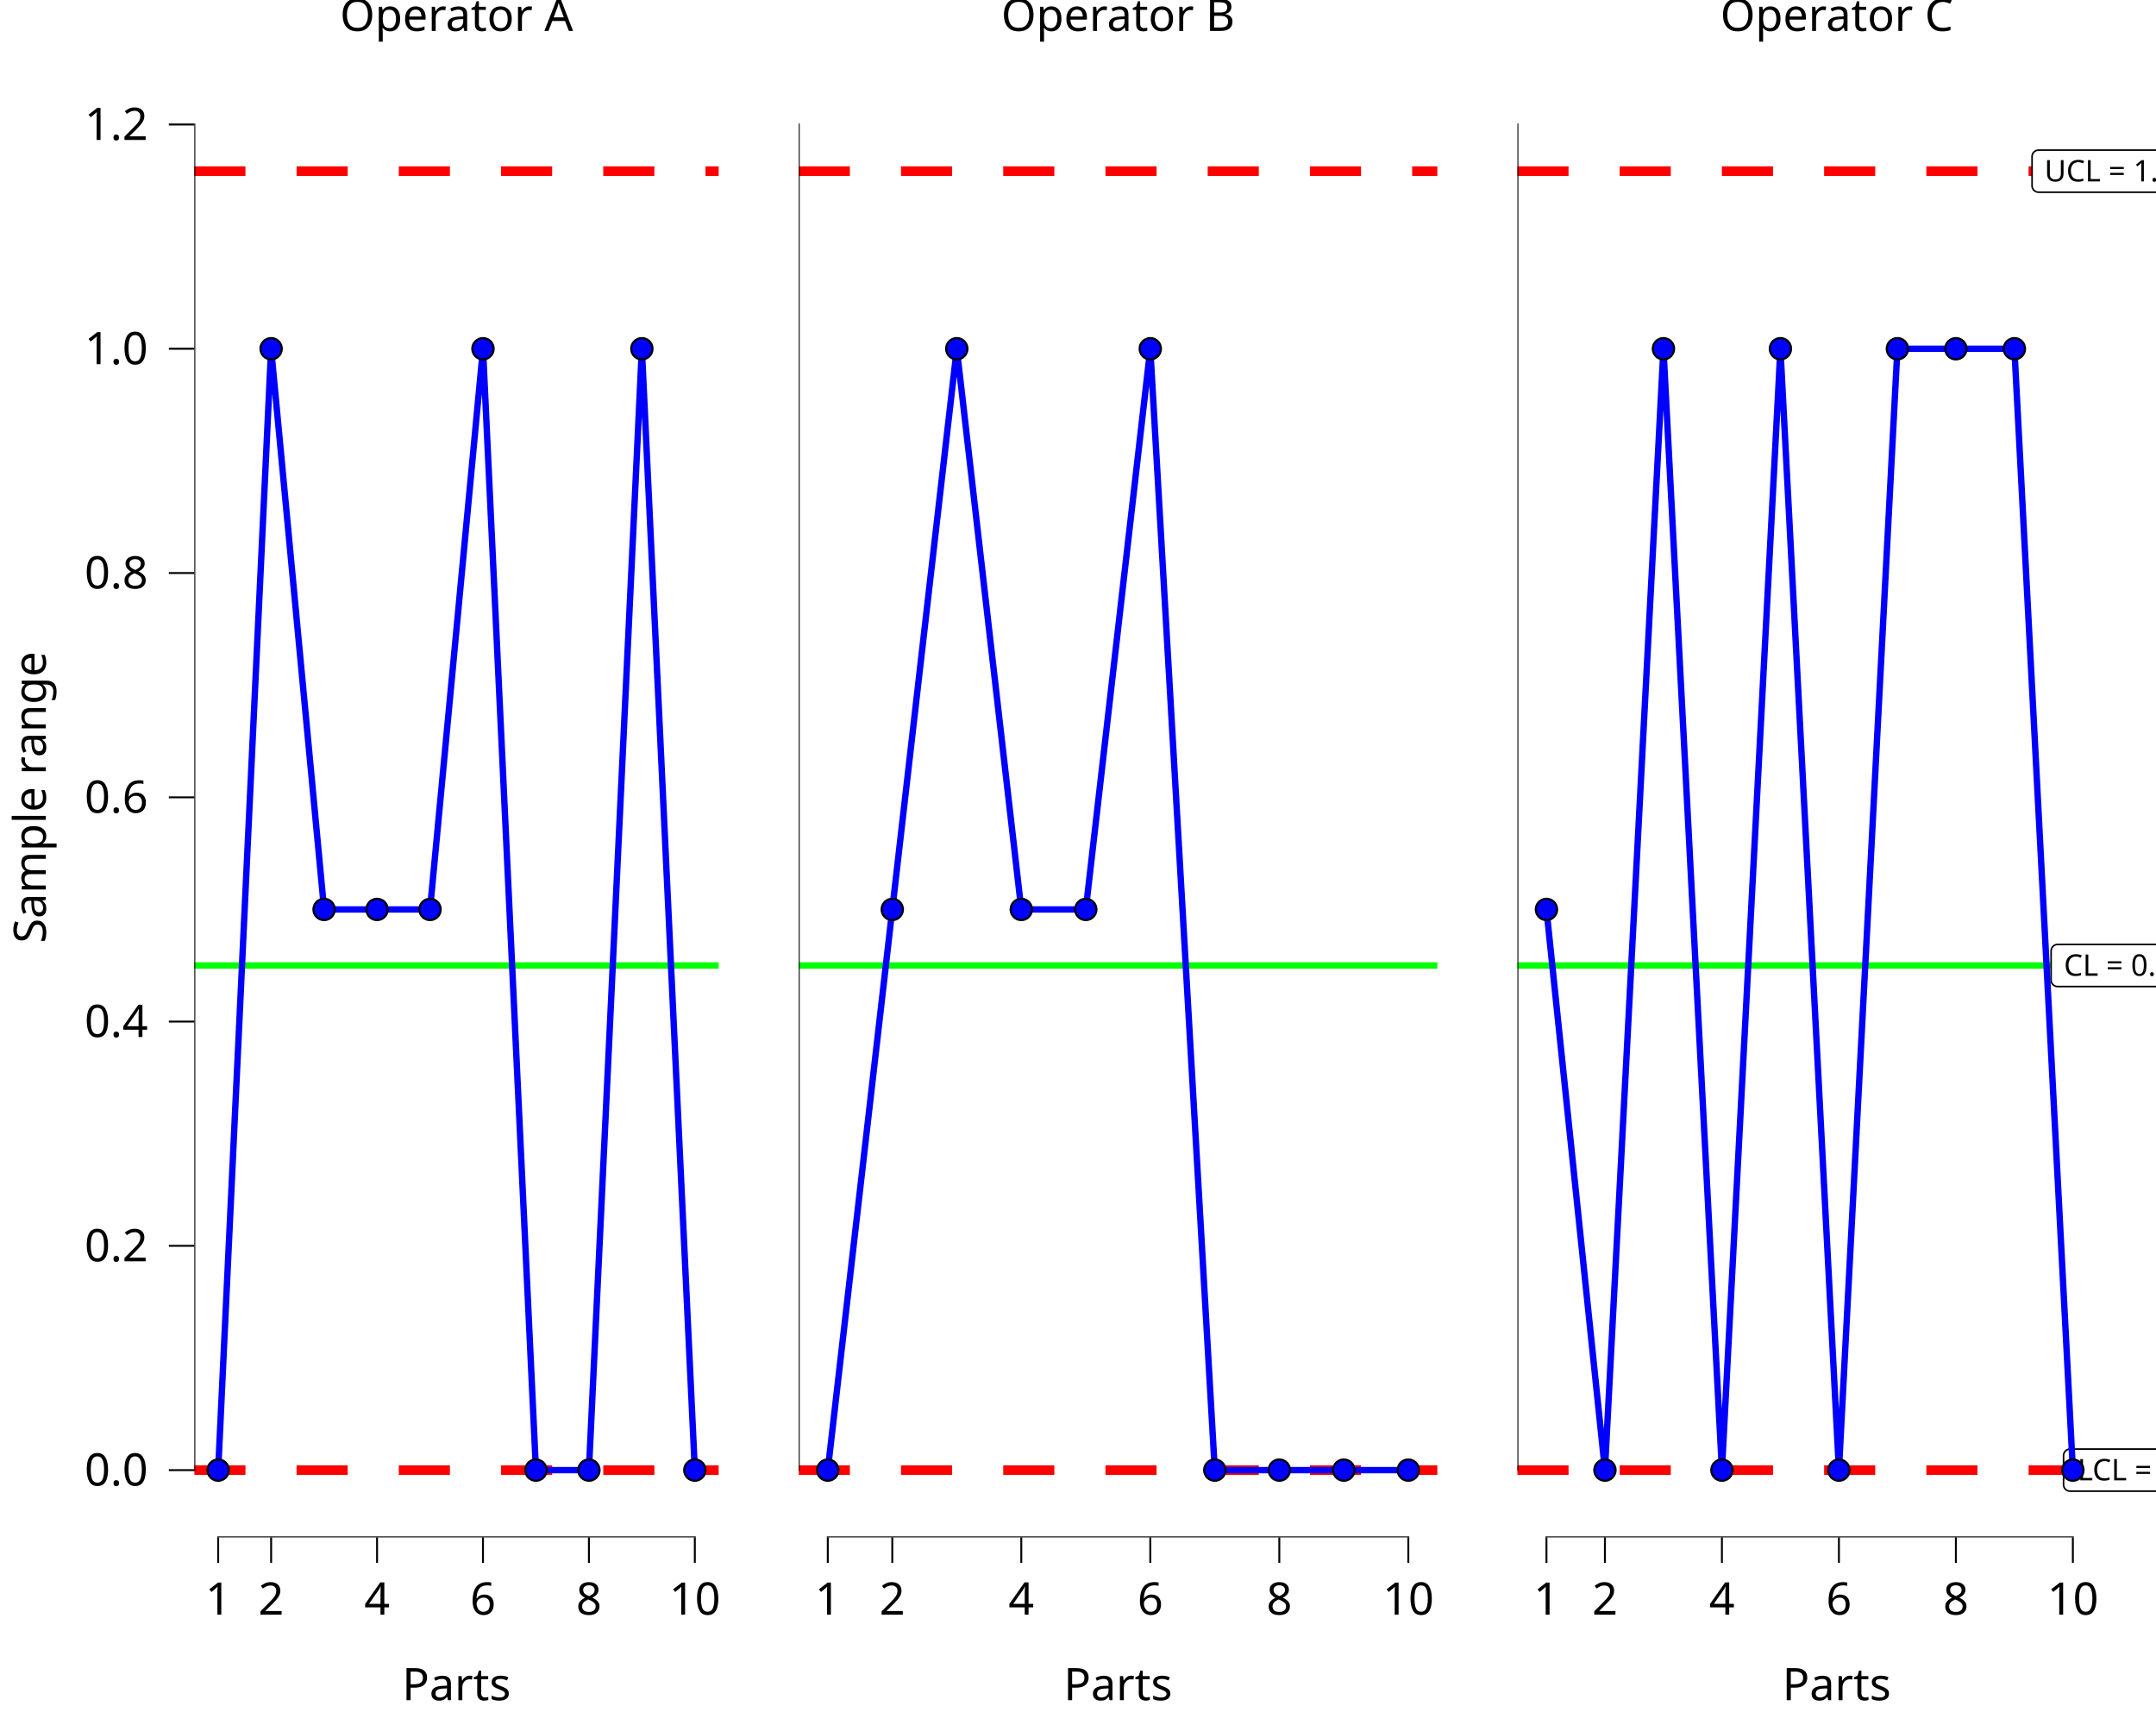
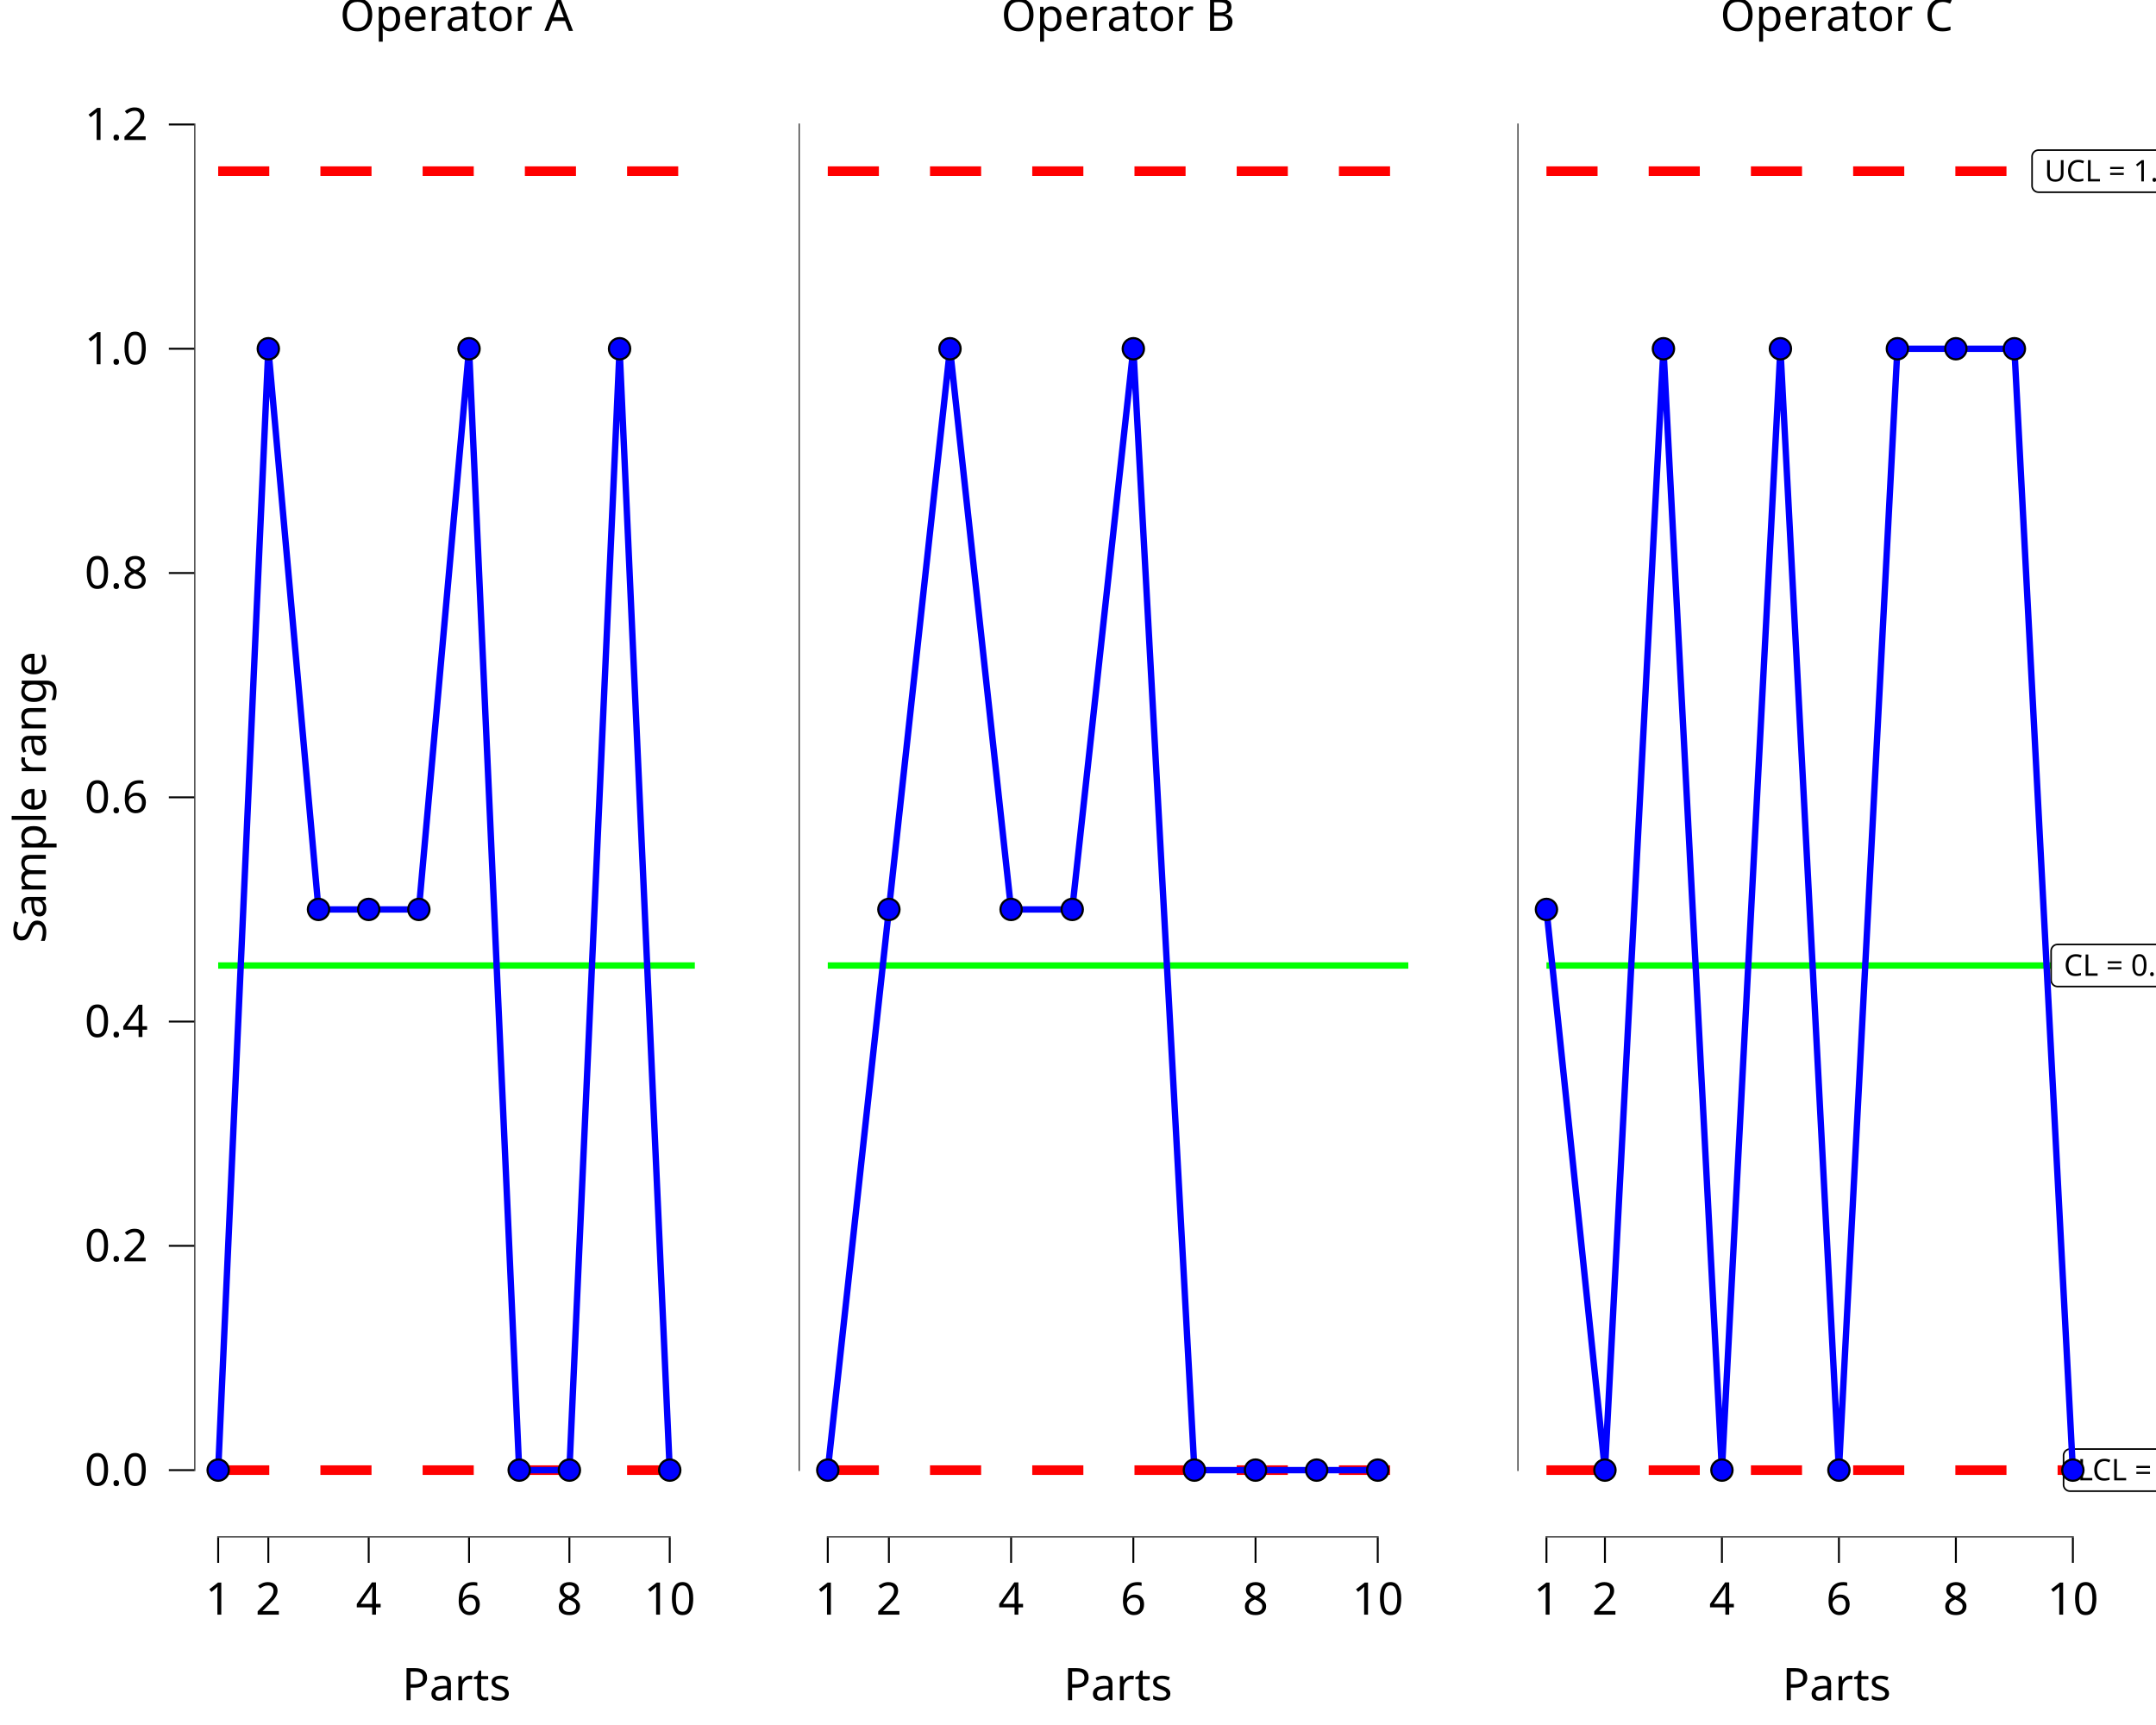
<svg xmlns="http://www.w3.org/2000/svg" class="svglite" data-engine-version="2.0" width="720.00pt" height="576.00pt" viewBox="0 0 720.00 576.00">
  <defs>
    <style type="text/css">
    .svglite line, .svglite polyline, .svglite polygon, .svglite path, .svglite rect, .svglite circle {
      fill: none;
      stroke: #000000;
      stroke-linecap: round;
      stroke-linejoin: round;
      stroke-miterlimit: 10.00;
    }
  </style>
  </defs>
  <rect width="100%" height="100%" style="stroke: none; fill: #FFFFFF;" />
  <defs>
    <clipPath id="cpMC4wMHw3MjAuMDB8MC4wMHw1NzYuMDA=">
      <rect x="0.00" y="0.00" width="720.00" height="576.00" />
    </clipPath>
  </defs>
  <g clip-path="url(#cpMC4wMHw3MjAuMDB8MC4wMHw1NzYuMDA=)">
</g>
  <defs>
    <clipPath id="cpMC4wMHwyNDAuMDB8MC4wMHw1NzYuMDA=">
      <rect x="0.00" y="0.00" width="240.00" height="576.00" />
    </clipPath>
  </defs>
  <g clip-path="url(#cpMC4wMHwyNDAuMDB8MC4wMHw1NzYuMDA=)">
    <rect x="0.00" y="0.00" width="240.00" height="576.00" style="stroke-width: 10.67; stroke: none;" />
  </g>
  <g clip-path="url(#cpMC4wMHw3MjAuMDB8MC4wMHw1NzYuMDA=)">
</g>
  <defs>
    <clipPath id="cpNjQuOTB8MjQwLjAwfDE5LjEwfDUxMy4zNQ==">
      <rect x="64.90" y="19.10" width="175.10" height="494.25" />
    </clipPath>
  </defs>
  <g clip-path="url(#cpNjQuOTB8MjQwLjAwfDE5LjEwfDUxMy4zNQ==)">
    <rect x="64.90" y="19.10" width="175.10" height="494.25" style="stroke-width: 10.67; stroke: none;" />
-     <line x1="64.90" y1="322.39" x2="240.00" y2="322.39" style="stroke-width: 2.13; stroke: #00FF00; stroke-linecap: butt;" />
-     <line x1="64.90" y1="57.15" x2="240.00" y2="57.15" style="stroke-width: 3.20; stroke: #FF0000; stroke-dasharray: 17.07,17.07; stroke-linecap: butt;" />
-     <line x1="64.90" y1="490.89" x2="240.00" y2="490.89" style="stroke-width: 3.20; stroke: #FF0000; stroke-dasharray: 17.07,17.07; stroke-linecap: butt;" />
-     <polyline points="72.86,490.89 90.54,116.45 108.23,303.67 125.92,303.67 143.61,303.67 161.29,116.45 178.98,490.89 196.67,490.89 214.35,116.45 232.04,490.89 " style="stroke-width: 2.13; stroke: #0000FF; stroke-linecap: butt;" />
-     <line x1="72.54" y1="513.35" x2="232.36" y2="513.35" style="stroke-width: 0.64; stroke-linecap: butt;" />
+     <polyline points="72.86,57.15 81.24,57.15 81.24,57.15 97.99,57.15 97.99,57.15 114.75,57.15 114.75,57.15 131.50,57.15 131.50,57.15 148.26,57.15 148.26,57.15 165.02,57.15 165.02,57.15 181.77,57.15 181.77,57.15 198.53,57.15 198.53,57.15 215.28,57.15 215.28,57.15 232.04,57.15 232.04,57.15 " style="stroke-width: 3.20; stroke: #FF0000; stroke-dasharray: 17.07,17.07; stroke-linecap: butt;" />
+     <polyline points="72.86,490.89 81.24,490.89 81.24,490.89 97.99,490.89 97.99,490.89 114.75,490.89 114.75,490.89 131.50,490.89 131.50,490.89 148.26,490.89 148.26,490.89 165.02,490.89 165.02,490.89 181.77,490.89 181.77,490.89 198.53,490.89 198.53,490.89 215.28,490.89 215.28,490.89 232.04,490.89 232.04,490.89 " style="stroke-width: 3.20; stroke: #FF0000; stroke-dasharray: 17.07,17.07; stroke-linecap: butt;" />
+     <polyline points="72.86,322.39 81.24,322.39 81.24,322.39 97.99,322.39 97.99,322.39 114.75,322.39 114.75,322.39 131.50,322.39 131.50,322.39 148.26,322.39 148.26,322.39 165.02,322.39 165.02,322.39 181.77,322.39 181.77,322.39 198.53,322.39 198.53,322.39 215.28,322.39 215.28,322.39 232.04,322.39 232.04,322.39 " style="stroke-width: 2.13; stroke: #00FF00; stroke-linecap: butt;" />
+     <polyline points="72.86,490.89 89.61,116.45 106.37,303.67 123.13,303.67 139.88,303.67 156.64,116.45 173.39,490.89 190.15,490.89 206.91,116.45 223.66,490.89 " style="stroke-width: 2.13; stroke: #0000FF; stroke-linecap: butt;" />
+     <line x1="72.54" y1="513.35" x2="223.98" y2="513.35" style="stroke-width: 0.64; stroke-linecap: butt;" />
    <line x1="64.90" y1="491.20" x2="64.90" y2="41.25" style="stroke-width: 0.64; stroke-linecap: butt;" />
    <circle cx="72.86" cy="490.89" r="3.56" style="stroke-width: 0.71; fill: #0000FF;" />
-     <circle cx="90.54" cy="116.45" r="3.56" style="stroke-width: 0.71; fill: #0000FF;" />
-     <circle cx="108.23" cy="303.67" r="3.56" style="stroke-width: 0.71; fill: #0000FF;" />
-     <circle cx="125.92" cy="303.67" r="3.56" style="stroke-width: 0.71; fill: #0000FF;" />
-     <circle cx="143.61" cy="303.67" r="3.56" style="stroke-width: 0.71; fill: #0000FF;" />
-     <circle cx="161.29" cy="116.45" r="3.56" style="stroke-width: 0.71; fill: #0000FF;" />
-     <circle cx="178.98" cy="490.89" r="3.56" style="stroke-width: 0.71; fill: #0000FF;" />
-     <circle cx="196.67" cy="490.89" r="3.56" style="stroke-width: 0.71; fill: #0000FF;" />
-     <circle cx="214.35" cy="116.45" r="3.56" style="stroke-width: 0.71; fill: #0000FF;" />
-     <circle cx="232.04" cy="490.89" r="3.56" style="stroke-width: 0.71; fill: #0000FF;" />
+     <circle cx="89.61" cy="116.45" r="3.56" style="stroke-width: 0.71; fill: #0000FF;" />
+     <circle cx="106.37" cy="303.67" r="3.56" style="stroke-width: 0.71; fill: #0000FF;" />
+     <circle cx="123.13" cy="303.67" r="3.56" style="stroke-width: 0.71; fill: #0000FF;" />
+     <circle cx="139.88" cy="303.67" r="3.56" style="stroke-width: 0.71; fill: #0000FF;" />
+     <circle cx="156.64" cy="116.45" r="3.56" style="stroke-width: 0.71; fill: #0000FF;" />
+     <circle cx="173.39" cy="490.89" r="3.56" style="stroke-width: 0.71; fill: #0000FF;" />
+     <circle cx="190.15" cy="490.89" r="3.56" style="stroke-width: 0.71; fill: #0000FF;" />
+     <circle cx="206.91" cy="116.45" r="3.56" style="stroke-width: 0.71; fill: #0000FF;" />
+     <circle cx="223.66" cy="490.89" r="3.56" style="stroke-width: 0.71; fill: #0000FF;" />
    <rect x="64.90" y="19.10" width="175.10" height="494.25" style="stroke-width: 0.00; stroke: none;" />
  </g>
  <g clip-path="url(#cpMC4wMHw3MjAuMDB8MC4wMHw1NzYuMDA=)">
    <polyline points="64.90,513.35 64.90,19.10 " style="stroke-width: 0.00; stroke: none; stroke-linecap: butt;" />
    <text x="49.42" y="496.05" text-anchor="end" style="font-size: 15.00px; font-family: sans;" textLength="20.85px" lengthAdjust="spacingAndGlyphs">0.0</text>
    <text x="49.42" y="421.16" text-anchor="end" style="font-size: 15.00px; font-family: sans;" textLength="20.85px" lengthAdjust="spacingAndGlyphs">0.2</text>
    <text x="49.42" y="346.27" text-anchor="end" style="font-size: 15.00px; font-family: sans;" textLength="20.85px" lengthAdjust="spacingAndGlyphs">0.4</text>
    <text x="49.42" y="271.39" text-anchor="end" style="font-size: 15.00px; font-family: sans;" textLength="20.85px" lengthAdjust="spacingAndGlyphs">0.6</text>
    <text x="49.42" y="196.50" text-anchor="end" style="font-size: 15.00px; font-family: sans;" textLength="20.85px" lengthAdjust="spacingAndGlyphs">0.8</text>
    <text x="49.42" y="121.62" text-anchor="end" style="font-size: 15.00px; font-family: sans;" textLength="20.85px" lengthAdjust="spacingAndGlyphs">1.0</text>
    <text x="49.42" y="46.73" text-anchor="end" style="font-size: 15.00px; font-family: sans;" textLength="20.85px" lengthAdjust="spacingAndGlyphs">1.2</text>
    <polyline points="56.39,490.89 64.90,490.89 " style="stroke-width: 0.64; stroke-linecap: butt;" />
    <polyline points="56.39,416.00 64.90,416.00 " style="stroke-width: 0.64; stroke-linecap: butt;" />
    <polyline points="56.39,341.11 64.90,341.11 " style="stroke-width: 0.64; stroke-linecap: butt;" />
    <polyline points="56.39,266.23 64.90,266.23 " style="stroke-width: 0.64; stroke-linecap: butt;" />
    <polyline points="56.39,191.34 64.90,191.34 " style="stroke-width: 0.64; stroke-linecap: butt;" />
    <polyline points="56.39,116.45 64.90,116.45 " style="stroke-width: 0.64; stroke-linecap: butt;" />
    <polyline points="56.39,41.57 64.90,41.57 " style="stroke-width: 0.64; stroke-linecap: butt;" />
    <polyline points="64.90,513.35 240.00,513.35 " style="stroke-width: 0.00; stroke: none; stroke-linecap: butt;" />
    <polyline points="72.86,521.85 72.86,513.35 " style="stroke-width: 0.64; stroke-linecap: butt;" />
-     <polyline points="90.54,521.85 90.54,513.35 " style="stroke-width: 0.64; stroke-linecap: butt;" />
-     <polyline points="125.92,521.85 125.92,513.35 " style="stroke-width: 0.64; stroke-linecap: butt;" />
-     <polyline points="161.29,521.85 161.29,513.35 " style="stroke-width: 0.64; stroke-linecap: butt;" />
-     <polyline points="196.67,521.85 196.67,513.35 " style="stroke-width: 0.64; stroke-linecap: butt;" />
-     <polyline points="232.04,521.85 232.04,513.35 " style="stroke-width: 0.64; stroke-linecap: butt;" />
+     <polyline points="89.61,521.85 89.61,513.35 " style="stroke-width: 0.64; stroke-linecap: butt;" />
+     <polyline points="123.13,521.85 123.13,513.35 " style="stroke-width: 0.64; stroke-linecap: butt;" />
+     <polyline points="156.64,521.85 156.64,513.35 " style="stroke-width: 0.64; stroke-linecap: butt;" />
+     <polyline points="190.15,521.85 190.15,513.35 " style="stroke-width: 0.64; stroke-linecap: butt;" />
+     <polyline points="223.66,521.85 223.66,513.35 " style="stroke-width: 0.64; stroke-linecap: butt;" />
    <text x="72.86" y="539.15" text-anchor="middle" style="font-size: 15.00px; font-family: sans;" textLength="8.34px" lengthAdjust="spacingAndGlyphs">1</text>
-     <text x="90.54" y="539.15" text-anchor="middle" style="font-size: 15.00px; font-family: sans;" textLength="8.34px" lengthAdjust="spacingAndGlyphs">2</text>
-     <text x="125.92" y="539.15" text-anchor="middle" style="font-size: 15.00px; font-family: sans;" textLength="8.34px" lengthAdjust="spacingAndGlyphs">4</text>
-     <text x="161.29" y="539.15" text-anchor="middle" style="font-size: 15.00px; font-family: sans;" textLength="8.34px" lengthAdjust="spacingAndGlyphs">6</text>
-     <text x="196.67" y="539.15" text-anchor="middle" style="font-size: 15.00px; font-family: sans;" textLength="8.34px" lengthAdjust="spacingAndGlyphs">8</text>
-     <text x="232.04" y="539.15" text-anchor="middle" style="font-size: 15.00px; font-family: sans;" textLength="16.69px" lengthAdjust="spacingAndGlyphs">10</text>
+     <text x="89.61" y="539.15" text-anchor="middle" style="font-size: 15.00px; font-family: sans;" textLength="8.34px" lengthAdjust="spacingAndGlyphs">2</text>
+     <text x="123.13" y="539.15" text-anchor="middle" style="font-size: 15.00px; font-family: sans;" textLength="8.34px" lengthAdjust="spacingAndGlyphs">4</text>
+     <text x="156.64" y="539.15" text-anchor="middle" style="font-size: 15.00px; font-family: sans;" textLength="8.34px" lengthAdjust="spacingAndGlyphs">6</text>
+     <text x="190.15" y="539.15" text-anchor="middle" style="font-size: 15.00px; font-family: sans;" textLength="8.34px" lengthAdjust="spacingAndGlyphs">8</text>
+     <text x="223.66" y="539.15" text-anchor="middle" style="font-size: 15.00px; font-family: sans;" textLength="16.69px" lengthAdjust="spacingAndGlyphs">10</text>
    <text x="152.45" y="567.72" text-anchor="middle" style="font-size: 15.00px; font-family: sans;" textLength="35.02px" lengthAdjust="spacingAndGlyphs">Parts</text>
    <text transform="translate(15.30,266.23) rotate(-90)" text-anchor="middle" style="font-size: 15.00px; font-family: sans;" textLength="93.40px" lengthAdjust="spacingAndGlyphs">Sample range</text>
    <text x="152.45" y="10.32" text-anchor="middle" style="font-size: 15.00px; font-family: sans;" textLength="73.38px" lengthAdjust="spacingAndGlyphs">Operator A</text>
  </g>
  <defs>
    <clipPath id="cpMjQwLjAwfDQ4MC4wMHwwLjAwfDU3Ni4wMA==">
      <rect x="240.00" y="0.00" width="240.00" height="576.00" />
    </clipPath>
  </defs>
  <g clip-path="url(#cpMjQwLjAwfDQ4MC4wMHwwLjAwfDU3Ni4wMA==)">
    <rect x="240.00" y="0.00" width="240.00" height="576.00" style="stroke-width: 10.67; stroke: none;" />
  </g>
  <g clip-path="url(#cpMC4wMHw3MjAuMDB8MC4wMHw1NzYuMDA=)">
</g>
  <defs>
    <clipPath id="cpMjY2Ljc1fDQ4MC4wMHwxOS4xMHw1MTMuMzU=">
      <rect x="266.75" y="19.10" width="213.25" height="494.25" />
    </clipPath>
  </defs>
  <g clip-path="url(#cpMjY2Ljc1fDQ4MC4wMHwxOS4xMHw1MTMuMzU=)">
    <rect x="266.75" y="19.10" width="213.25" height="494.25" style="stroke-width: 10.67; stroke: none;" />
-     <line x1="266.75" y1="322.39" x2="480.00" y2="322.39" style="stroke-width: 2.13; stroke: #00FF00; stroke-linecap: butt;" />
-     <line x1="266.75" y1="57.15" x2="480.00" y2="57.15" style="stroke-width: 3.20; stroke: #FF0000; stroke-dasharray: 17.07,17.07; stroke-linecap: butt;" />
-     <line x1="266.75" y1="490.89" x2="480.00" y2="490.89" style="stroke-width: 3.20; stroke: #FF0000; stroke-dasharray: 17.07,17.07; stroke-linecap: butt;" />
-     <polyline points="276.44,490.89 297.98,303.67 319.52,116.45 341.06,303.67 362.60,303.67 384.14,116.45 405.68,490.89 427.23,490.89 448.77,490.89 470.31,490.89 " style="stroke-width: 2.13; stroke: #0000FF; stroke-linecap: butt;" />
-     <line x1="276.12" y1="513.35" x2="470.63" y2="513.35" style="stroke-width: 0.64; stroke-linecap: butt;" />
+     <polyline points="276.44,57.15 286.64,57.15 286.64,57.15 307.05,57.15 307.05,57.15 327.46,57.15 327.46,57.15 347.87,57.15 347.87,57.15 368.27,57.15 368.27,57.15 388.68,57.15 388.68,57.15 409.09,57.15 409.09,57.15 429.49,57.15 429.49,57.15 449.90,57.15 449.90,57.15 470.31,57.15 470.31,57.15 " style="stroke-width: 3.20; stroke: #FF0000; stroke-dasharray: 17.07,17.07; stroke-linecap: butt;" />
+     <polyline points="276.44,490.89 286.64,490.89 286.64,490.89 307.05,490.89 307.05,490.89 327.46,490.89 327.46,490.89 347.87,490.89 347.87,490.89 368.27,490.89 368.27,490.89 388.68,490.89 388.68,490.89 409.09,490.89 409.09,490.89 429.49,490.89 429.49,490.89 449.90,490.89 449.90,490.89 470.31,490.89 470.31,490.89 " style="stroke-width: 3.20; stroke: #FF0000; stroke-dasharray: 17.07,17.07; stroke-linecap: butt;" />
+     <polyline points="276.44,322.39 286.64,322.39 286.64,322.39 307.05,322.39 307.05,322.39 327.46,322.39 327.46,322.39 347.87,322.39 347.87,322.39 368.27,322.39 368.27,322.39 388.68,322.39 388.68,322.39 409.09,322.39 409.09,322.39 429.49,322.39 429.49,322.39 449.90,322.39 449.90,322.39 470.31,322.39 470.31,322.39 " style="stroke-width: 2.13; stroke: #00FF00; stroke-linecap: butt;" />
+     <polyline points="276.44,490.89 296.85,303.67 317.25,116.45 337.66,303.67 358.07,303.67 378.48,116.45 398.88,490.89 419.29,490.89 439.70,490.89 460.10,490.89 " style="stroke-width: 2.13; stroke: #0000FF; stroke-linecap: butt;" />
+     <line x1="276.12" y1="513.35" x2="460.42" y2="513.35" style="stroke-width: 0.64; stroke-linecap: butt;" />
    <line x1="266.75" y1="491.20" x2="266.75" y2="41.25" style="stroke-width: 0.64; stroke-linecap: butt;" />
    <circle cx="276.44" cy="490.89" r="3.56" style="stroke-width: 0.71; fill: #0000FF;" />
-     <circle cx="297.98" cy="303.67" r="3.56" style="stroke-width: 0.71; fill: #0000FF;" />
-     <circle cx="319.52" cy="116.45" r="3.56" style="stroke-width: 0.71; fill: #0000FF;" />
-     <circle cx="341.06" cy="303.67" r="3.56" style="stroke-width: 0.71; fill: #0000FF;" />
-     <circle cx="362.60" cy="303.67" r="3.56" style="stroke-width: 0.71; fill: #0000FF;" />
-     <circle cx="384.14" cy="116.45" r="3.56" style="stroke-width: 0.71; fill: #0000FF;" />
-     <circle cx="405.68" cy="490.89" r="3.56" style="stroke-width: 0.71; fill: #0000FF;" />
-     <circle cx="427.23" cy="490.89" r="3.56" style="stroke-width: 0.71; fill: #0000FF;" />
-     <circle cx="448.77" cy="490.89" r="3.56" style="stroke-width: 0.71; fill: #0000FF;" />
-     <circle cx="470.31" cy="490.89" r="3.56" style="stroke-width: 0.71; fill: #0000FF;" />
+     <circle cx="296.85" cy="303.67" r="3.56" style="stroke-width: 0.71; fill: #0000FF;" />
+     <circle cx="317.25" cy="116.45" r="3.56" style="stroke-width: 0.71; fill: #0000FF;" />
+     <circle cx="337.66" cy="303.67" r="3.56" style="stroke-width: 0.71; fill: #0000FF;" />
+     <circle cx="358.07" cy="303.67" r="3.56" style="stroke-width: 0.71; fill: #0000FF;" />
+     <circle cx="378.48" cy="116.45" r="3.56" style="stroke-width: 0.71; fill: #0000FF;" />
+     <circle cx="398.88" cy="490.89" r="3.56" style="stroke-width: 0.71; fill: #0000FF;" />
+     <circle cx="419.29" cy="490.89" r="3.56" style="stroke-width: 0.71; fill: #0000FF;" />
+     <circle cx="439.70" cy="490.89" r="3.56" style="stroke-width: 0.71; fill: #0000FF;" />
+     <circle cx="460.10" cy="490.89" r="3.56" style="stroke-width: 0.71; fill: #0000FF;" />
    <rect x="266.75" y="19.10" width="213.25" height="494.25" style="stroke-width: 0.00; stroke: none;" />
  </g>
  <g clip-path="url(#cpMC4wMHw3MjAuMDB8MC4wMHw1NzYuMDA=)">
    <polyline points="266.75,513.35 480.00,513.35 " style="stroke-width: 0.00; stroke: none; stroke-linecap: butt;" />
    <polyline points="276.44,521.85 276.44,513.35 " style="stroke-width: 0.64; stroke-linecap: butt;" />
-     <polyline points="297.98,521.85 297.98,513.35 " style="stroke-width: 0.64; stroke-linecap: butt;" />
-     <polyline points="341.06,521.85 341.06,513.35 " style="stroke-width: 0.64; stroke-linecap: butt;" />
-     <polyline points="384.14,521.85 384.14,513.35 " style="stroke-width: 0.64; stroke-linecap: butt;" />
-     <polyline points="427.23,521.85 427.23,513.35 " style="stroke-width: 0.64; stroke-linecap: butt;" />
-     <polyline points="470.31,521.85 470.31,513.35 " style="stroke-width: 0.64; stroke-linecap: butt;" />
+     <polyline points="296.85,521.85 296.85,513.35 " style="stroke-width: 0.64; stroke-linecap: butt;" />
+     <polyline points="337.66,521.85 337.66,513.35 " style="stroke-width: 0.64; stroke-linecap: butt;" />
+     <polyline points="378.48,521.85 378.48,513.35 " style="stroke-width: 0.64; stroke-linecap: butt;" />
+     <polyline points="419.29,521.85 419.29,513.35 " style="stroke-width: 0.64; stroke-linecap: butt;" />
+     <polyline points="460.10,521.85 460.10,513.35 " style="stroke-width: 0.64; stroke-linecap: butt;" />
    <text x="276.44" y="539.15" text-anchor="middle" style="font-size: 15.00px; font-family: sans;" textLength="8.34px" lengthAdjust="spacingAndGlyphs">1</text>
-     <text x="297.98" y="539.15" text-anchor="middle" style="font-size: 15.00px; font-family: sans;" textLength="8.34px" lengthAdjust="spacingAndGlyphs">2</text>
-     <text x="341.06" y="539.15" text-anchor="middle" style="font-size: 15.00px; font-family: sans;" textLength="8.34px" lengthAdjust="spacingAndGlyphs">4</text>
-     <text x="384.14" y="539.15" text-anchor="middle" style="font-size: 15.00px; font-family: sans;" textLength="8.34px" lengthAdjust="spacingAndGlyphs">6</text>
-     <text x="427.23" y="539.15" text-anchor="middle" style="font-size: 15.00px; font-family: sans;" textLength="8.34px" lengthAdjust="spacingAndGlyphs">8</text>
-     <text x="470.31" y="539.15" text-anchor="middle" style="font-size: 15.00px; font-family: sans;" textLength="16.69px" lengthAdjust="spacingAndGlyphs">10</text>
+     <text x="296.85" y="539.15" text-anchor="middle" style="font-size: 15.00px; font-family: sans;" textLength="8.34px" lengthAdjust="spacingAndGlyphs">2</text>
+     <text x="337.66" y="539.15" text-anchor="middle" style="font-size: 15.00px; font-family: sans;" textLength="8.34px" lengthAdjust="spacingAndGlyphs">4</text>
+     <text x="378.48" y="539.15" text-anchor="middle" style="font-size: 15.00px; font-family: sans;" textLength="8.34px" lengthAdjust="spacingAndGlyphs">6</text>
+     <text x="419.29" y="539.15" text-anchor="middle" style="font-size: 15.00px; font-family: sans;" textLength="8.34px" lengthAdjust="spacingAndGlyphs">8</text>
+     <text x="460.10" y="539.15" text-anchor="middle" style="font-size: 15.00px; font-family: sans;" textLength="16.69px" lengthAdjust="spacingAndGlyphs">10</text>
    <text x="373.37" y="567.72" text-anchor="middle" style="font-size: 15.00px; font-family: sans;" textLength="35.02px" lengthAdjust="spacingAndGlyphs">Parts</text>
    <text x="373.37" y="10.32" text-anchor="middle" style="font-size: 15.00px; font-family: sans;" textLength="73.38px" lengthAdjust="spacingAndGlyphs">Operator B</text>
  </g>
  <defs>
    <clipPath id="cpNDgwLjAwfDcyMC4wMHwwLjAwfDU3Ni4wMA==">
      <rect x="480.00" y="0.00" width="240.00" height="576.00" />
    </clipPath>
  </defs>
  <g clip-path="url(#cpNDgwLjAwfDcyMC4wMHwwLjAwfDU3Ni4wMA==)">
    <rect x="480.00" y="0.00" width="240.00" height="576.00" style="stroke-width: 10.67; stroke: none;" />
  </g>
  <g clip-path="url(#cpMC4wMHw3MjAuMDB8MC4wMHw1NzYuMDA=)">
</g>
  <defs>
    <clipPath id="cpNTA2Ljc1fDcyMC4wMHwxOS4xMHw1MTMuMzU=">
      <rect x="506.75" y="19.10" width="213.25" height="494.25" />
    </clipPath>
  </defs>
  <g clip-path="url(#cpNTA2Ljc1fDcyMC4wMHwxOS4xMHw1MTMuMzU=)">
    <rect x="506.75" y="19.10" width="213.25" height="494.25" style="stroke-width: 10.67; stroke: none;" />
-     <line x1="506.75" y1="322.39" x2="720.00" y2="322.39" style="stroke-width: 2.13; stroke: #00FF00; stroke-linecap: butt;" />
-     <line x1="506.75" y1="57.15" x2="720.00" y2="57.15" style="stroke-width: 3.20; stroke: #FF0000; stroke-dasharray: 17.07,17.07; stroke-linecap: butt;" />
-     <line x1="506.75" y1="490.89" x2="720.00" y2="490.89" style="stroke-width: 3.20; stroke: #FF0000; stroke-dasharray: 17.07,17.07; stroke-linecap: butt;" />
+     <polyline points="516.44,57.15 526.21,57.15 526.21,57.15 545.74,57.15 545.74,57.15 565.27,57.15 565.27,57.15 584.81,57.15 584.81,57.15 604.34,57.15 604.34,57.15 623.87,57.15 623.87,57.15 643.41,57.15 643.41,57.15 662.94,57.15 662.94,57.15 682.47,57.15 682.47,57.15 702.01,57.15 702.01,57.15 " style="stroke-width: 3.20; stroke: #FF0000; stroke-dasharray: 17.07,17.07; stroke-linecap: butt;" />
+     <polyline points="516.44,490.89 526.21,490.89 526.21,490.89 545.74,490.89 545.74,490.89 565.27,490.89 565.27,490.89 584.81,490.89 584.81,490.89 604.34,490.89 604.34,490.89 623.87,490.89 623.87,490.89 643.41,490.89 643.41,490.89 662.94,490.89 662.94,490.89 682.47,490.89 682.47,490.89 702.01,490.89 702.01,490.89 " style="stroke-width: 3.20; stroke: #FF0000; stroke-dasharray: 17.07,17.07; stroke-linecap: butt;" />
+     <polyline points="516.44,322.39 526.21,322.39 526.21,322.39 545.74,322.39 545.74,322.39 565.27,322.39 565.27,322.39 584.81,322.39 584.81,322.39 604.34,322.39 604.34,322.39 623.87,322.39 623.87,322.39 643.41,322.39 643.41,322.39 662.94,322.39 662.94,322.39 682.47,322.39 682.47,322.39 702.01,322.39 702.01,322.39 " style="stroke-width: 2.13; stroke: #00FF00; stroke-linecap: butt;" />
    <polygon points="687.13,329.42 733.48,329.42 733.39,329.42 733.74,329.40 734.08,329.33 734.41,329.21 734.71,329.04 734.98,328.82 735.21,328.56 735.39,328.26 735.53,327.94 735.61,327.60 735.64,327.26 735.64,327.26 735.64,317.52 735.64,317.52 735.61,317.18 735.53,316.84 735.39,316.52 735.21,316.23 734.98,315.97 734.71,315.75 734.41,315.57 734.08,315.45 733.74,315.38 733.48,315.36 687.13,315.36 687.39,315.38 687.05,315.37 686.70,315.41 686.37,315.50 686.05,315.65 685.77,315.85 685.52,316.09 685.31,316.37 685.15,316.68 685.04,317.01 684.98,317.35 684.97,317.52 684.97,327.26 684.98,327.08 684.98,327.43 685.04,327.77 685.15,328.10 685.31,328.41 685.52,328.69 685.77,328.93 686.05,329.13 686.37,329.28 686.70,329.37 687.05,329.42 " style="stroke-width: 0.53; fill: #FFFFFF;" />
    <text x="710.31" y="325.82" text-anchor="middle" style="font-size: 9.96px; font-family: sans;" textLength="43.47px" lengthAdjust="spacingAndGlyphs">CL = 0.45</text>
    <polygon points="680.77,64.18 739.85,64.18 739.76,64.17 740.11,64.16 740.45,64.09 740.77,63.97 741.07,63.79 741.34,63.57 741.57,63.31 741.76,63.02 741.90,62.70 741.98,62.36 742.01,62.02 742.01,62.02 742.01,52.28 742.01,52.28 741.98,51.94 741.90,51.60 741.76,51.28 741.57,50.99 741.34,50.72 741.07,50.51 740.77,50.33 740.45,50.21 740.11,50.14 739.85,50.12 680.77,50.12 681.03,50.14 680.68,50.12 680.33,50.17 680.00,50.26 679.69,50.41 679.40,50.61 679.15,50.85 678.94,51.13 678.78,51.44 678.67,51.77 678.61,52.11 678.61,52.28 678.61,62.02 678.61,61.84 678.61,62.19 678.67,62.53 678.78,62.86 678.94,63.17 679.15,63.45 679.40,63.69 679.69,63.89 680.00,64.04 680.33,64.13 680.68,64.17 " style="stroke-width: 0.53; fill: #FFFFFF;" />
    <text x="710.31" y="60.58" text-anchor="middle" style="font-size: 9.96px; font-family: sans;" textLength="56.20px" lengthAdjust="spacingAndGlyphs">UCL = 1.158</text>
    <polygon points="691.29,497.91 729.33,497.91 729.24,497.91 729.59,497.90 729.93,497.83 730.25,497.70 730.56,497.53 730.82,497.31 731.06,497.05 731.24,496.76 731.38,496.44 731.46,496.10 731.49,495.75 731.49,495.75 731.49,486.02 731.49,486.02 731.46,485.67 731.38,485.33 731.24,485.01 731.06,484.72 730.82,484.46 730.56,484.24 730.25,484.07 729.93,483.94 729.59,483.87 729.33,483.86 691.29,483.86 691.55,483.87 691.20,483.86 690.85,483.90 690.52,484.00 690.21,484.15 689.92,484.35 689.67,484.59 689.46,484.86 689.30,485.17 689.19,485.50 689.13,485.84 689.13,486.02 689.13,495.75 689.13,495.58 689.13,495.93 689.19,496.27 689.30,496.60 689.46,496.91 689.67,497.18 689.92,497.42 690.21,497.62 690.52,497.77 690.85,497.87 691.20,497.91 " style="stroke-width: 0.53; fill: #FFFFFF;" />
    <text x="710.31" y="494.31" text-anchor="middle" style="font-size: 9.96px; font-family: sans;" textLength="35.16px" lengthAdjust="spacingAndGlyphs">LCL = 0</text>
    <polyline points="516.44,303.67 535.97,490.89 555.51,116.45 575.04,490.89 594.57,116.45 614.11,490.89 633.64,116.45 653.17,116.45 672.71,116.45 692.24,490.89 " style="stroke-width: 2.13; stroke: #0000FF; stroke-linecap: butt;" />
    <line x1="516.12" y1="513.35" x2="692.56" y2="513.35" style="stroke-width: 0.64; stroke-linecap: butt;" />
    <line x1="506.75" y1="491.20" x2="506.75" y2="41.25" style="stroke-width: 0.64; stroke-linecap: butt;" />
    <circle cx="516.44" cy="303.67" r="3.56" style="stroke-width: 0.71; fill: #0000FF;" />
    <circle cx="535.97" cy="490.89" r="3.56" style="stroke-width: 0.71; fill: #0000FF;" />
    <circle cx="555.51" cy="116.45" r="3.56" style="stroke-width: 0.71; fill: #0000FF;" />
    <circle cx="575.04" cy="490.89" r="3.56" style="stroke-width: 0.71; fill: #0000FF;" />
    <circle cx="594.57" cy="116.45" r="3.56" style="stroke-width: 0.71; fill: #0000FF;" />
    <circle cx="614.11" cy="490.89" r="3.56" style="stroke-width: 0.71; fill: #0000FF;" />
    <circle cx="633.64" cy="116.45" r="3.56" style="stroke-width: 0.71; fill: #0000FF;" />
    <circle cx="653.17" cy="116.45" r="3.56" style="stroke-width: 0.71; fill: #0000FF;" />
    <circle cx="672.71" cy="116.45" r="3.56" style="stroke-width: 0.71; fill: #0000FF;" />
    <circle cx="692.24" cy="490.89" r="3.56" style="stroke-width: 0.71; fill: #0000FF;" />
    <rect x="506.75" y="19.10" width="213.25" height="494.25" style="stroke-width: 0.00; stroke: none;" />
  </g>
  <g clip-path="url(#cpMC4wMHw3MjAuMDB8MC4wMHw1NzYuMDA=)">
    <polyline points="506.75,513.35 720.00,513.35 " style="stroke-width: 0.00; stroke: none; stroke-linecap: butt;" />
    <polyline points="516.44,521.85 516.44,513.35 " style="stroke-width: 0.64; stroke-linecap: butt;" />
    <polyline points="535.97,521.85 535.97,513.35 " style="stroke-width: 0.64; stroke-linecap: butt;" />
    <polyline points="575.04,521.85 575.04,513.35 " style="stroke-width: 0.64; stroke-linecap: butt;" />
    <polyline points="614.11,521.85 614.11,513.35 " style="stroke-width: 0.64; stroke-linecap: butt;" />
    <polyline points="653.17,521.85 653.17,513.35 " style="stroke-width: 0.64; stroke-linecap: butt;" />
    <polyline points="692.24,521.85 692.24,513.35 " style="stroke-width: 0.64; stroke-linecap: butt;" />
    <text x="516.44" y="539.15" text-anchor="middle" style="font-size: 15.00px; font-family: sans;" textLength="8.34px" lengthAdjust="spacingAndGlyphs">1</text>
    <text x="535.97" y="539.15" text-anchor="middle" style="font-size: 15.00px; font-family: sans;" textLength="8.34px" lengthAdjust="spacingAndGlyphs">2</text>
    <text x="575.04" y="539.15" text-anchor="middle" style="font-size: 15.00px; font-family: sans;" textLength="8.34px" lengthAdjust="spacingAndGlyphs">4</text>
    <text x="614.11" y="539.15" text-anchor="middle" style="font-size: 15.00px; font-family: sans;" textLength="8.34px" lengthAdjust="spacingAndGlyphs">6</text>
    <text x="653.17" y="539.15" text-anchor="middle" style="font-size: 15.00px; font-family: sans;" textLength="8.34px" lengthAdjust="spacingAndGlyphs">8</text>
    <text x="692.24" y="539.15" text-anchor="middle" style="font-size: 15.00px; font-family: sans;" textLength="16.69px" lengthAdjust="spacingAndGlyphs">10</text>
    <text x="613.37" y="567.72" text-anchor="middle" style="font-size: 15.00px; font-family: sans;" textLength="35.02px" lengthAdjust="spacingAndGlyphs">Parts</text>
    <text x="613.37" y="10.32" text-anchor="middle" style="font-size: 15.00px; font-family: sans;" textLength="74.20px" lengthAdjust="spacingAndGlyphs">Operator C</text>
  </g>
</svg>
